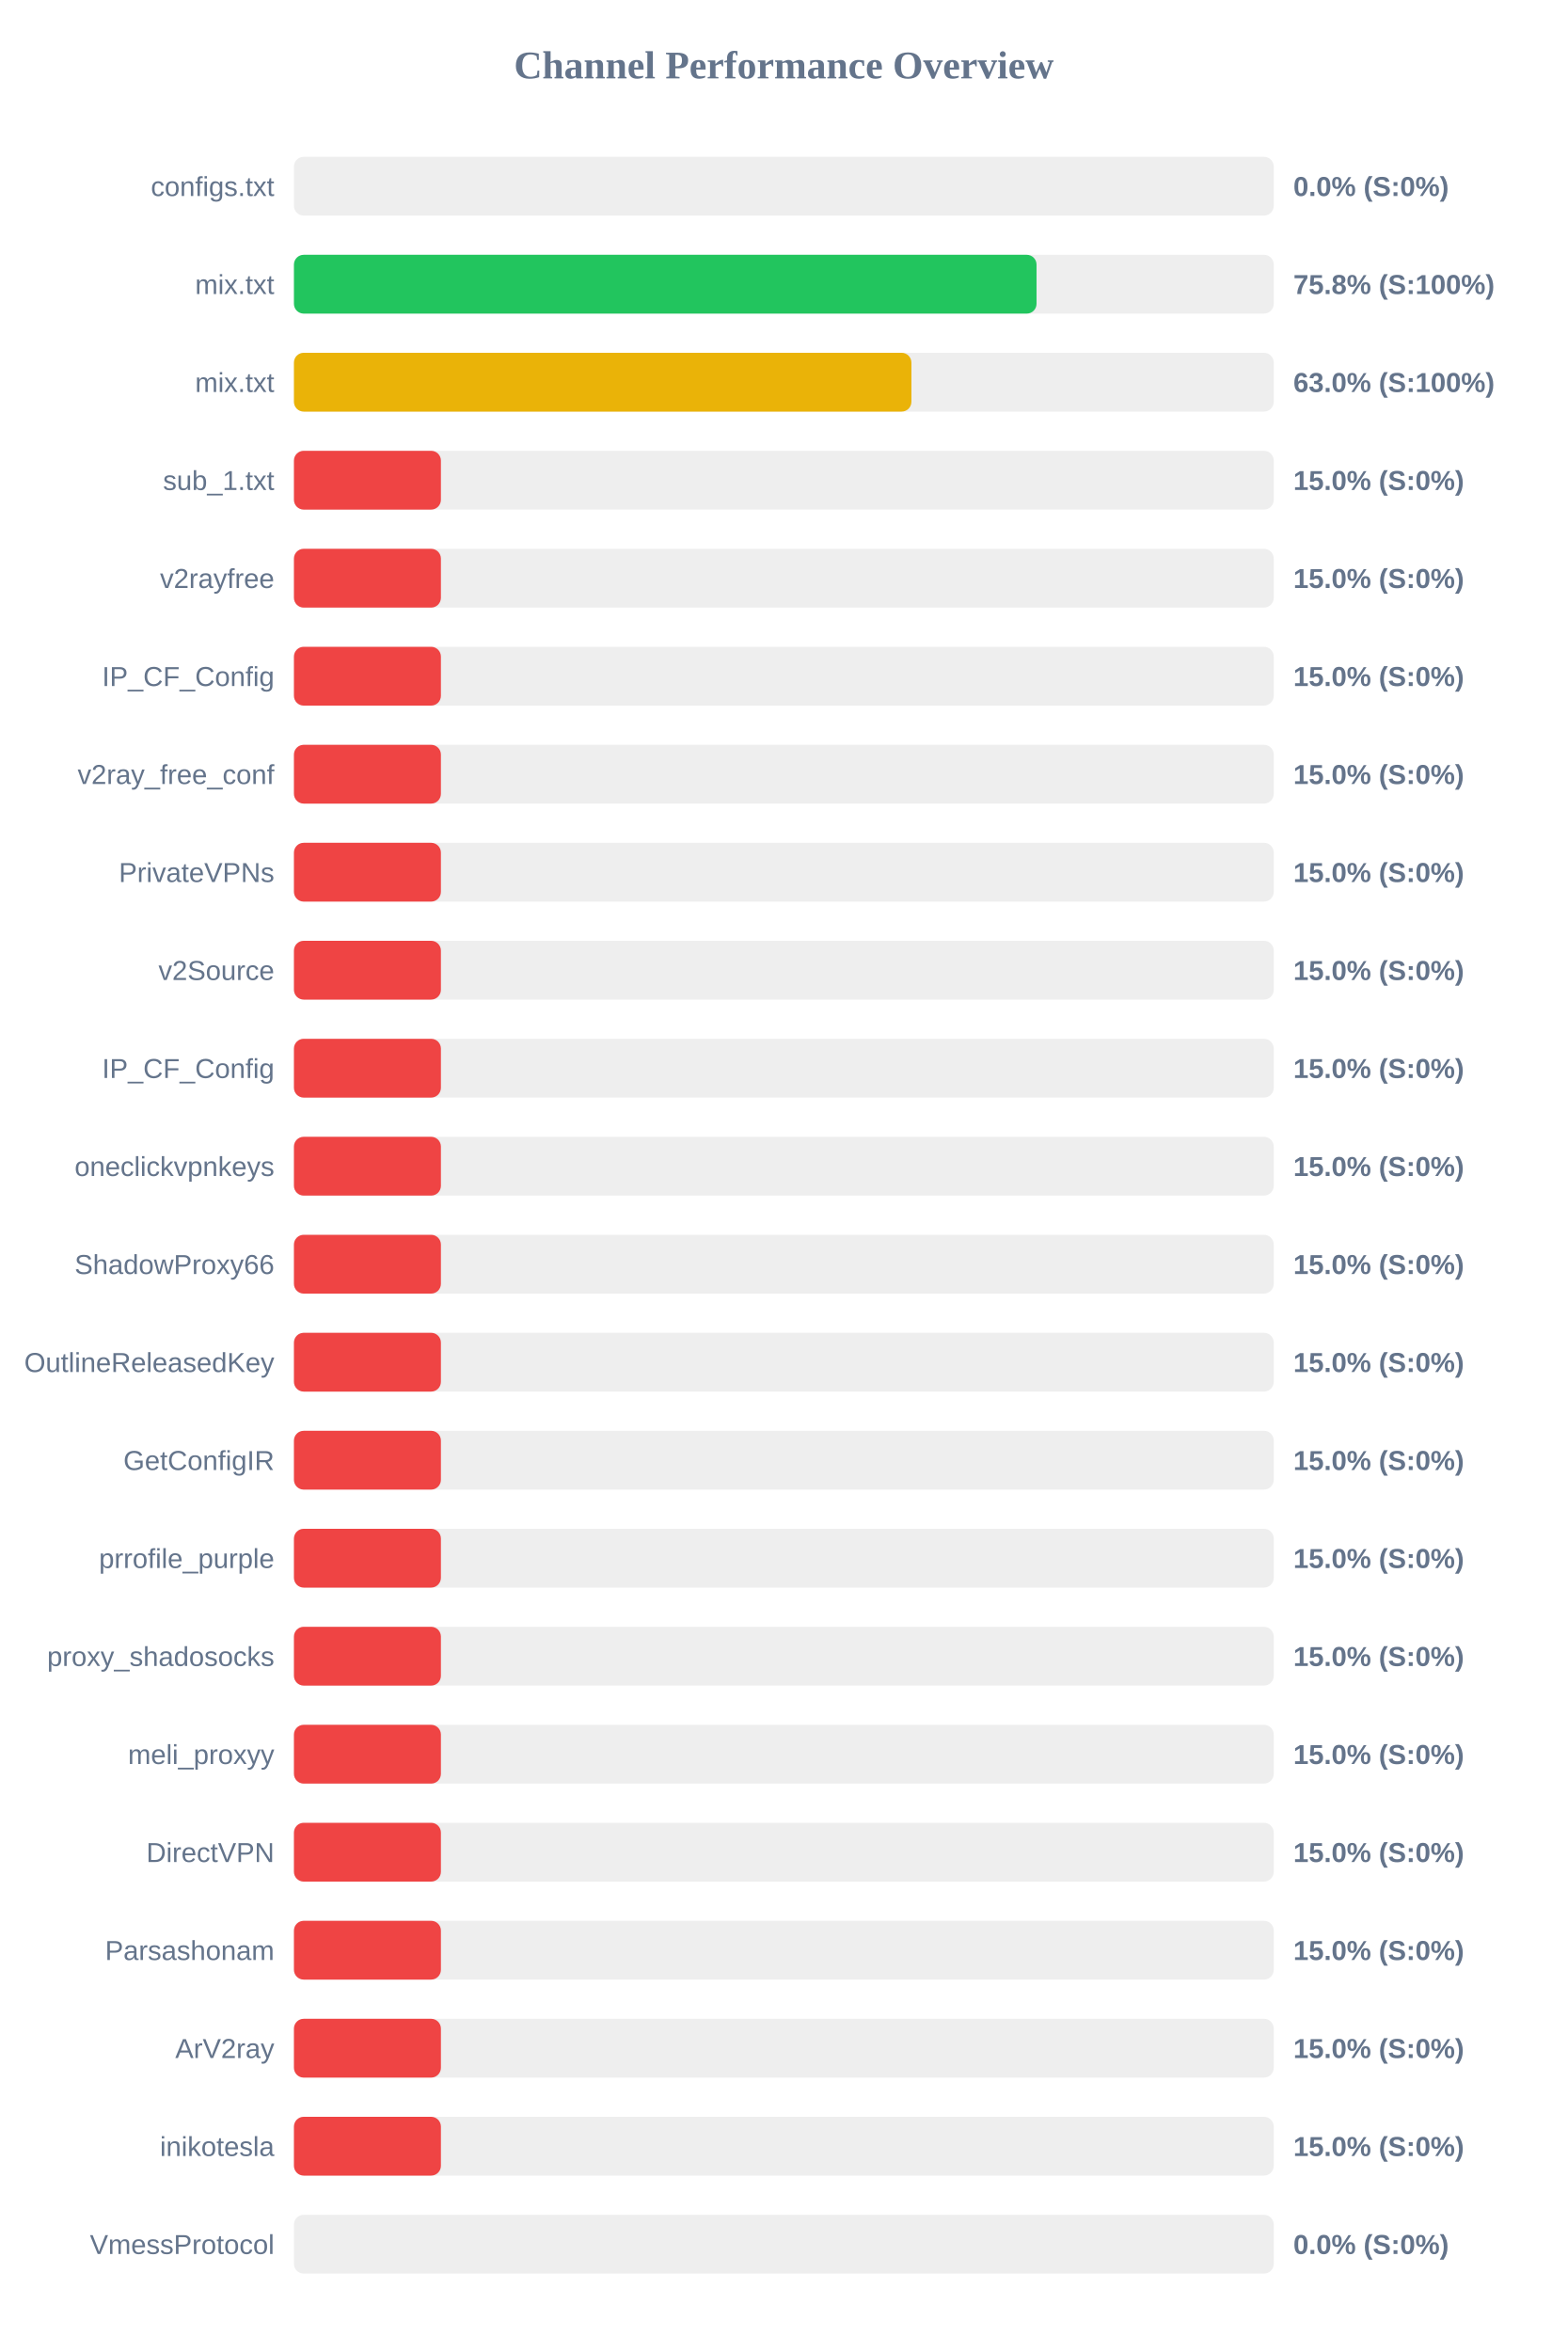
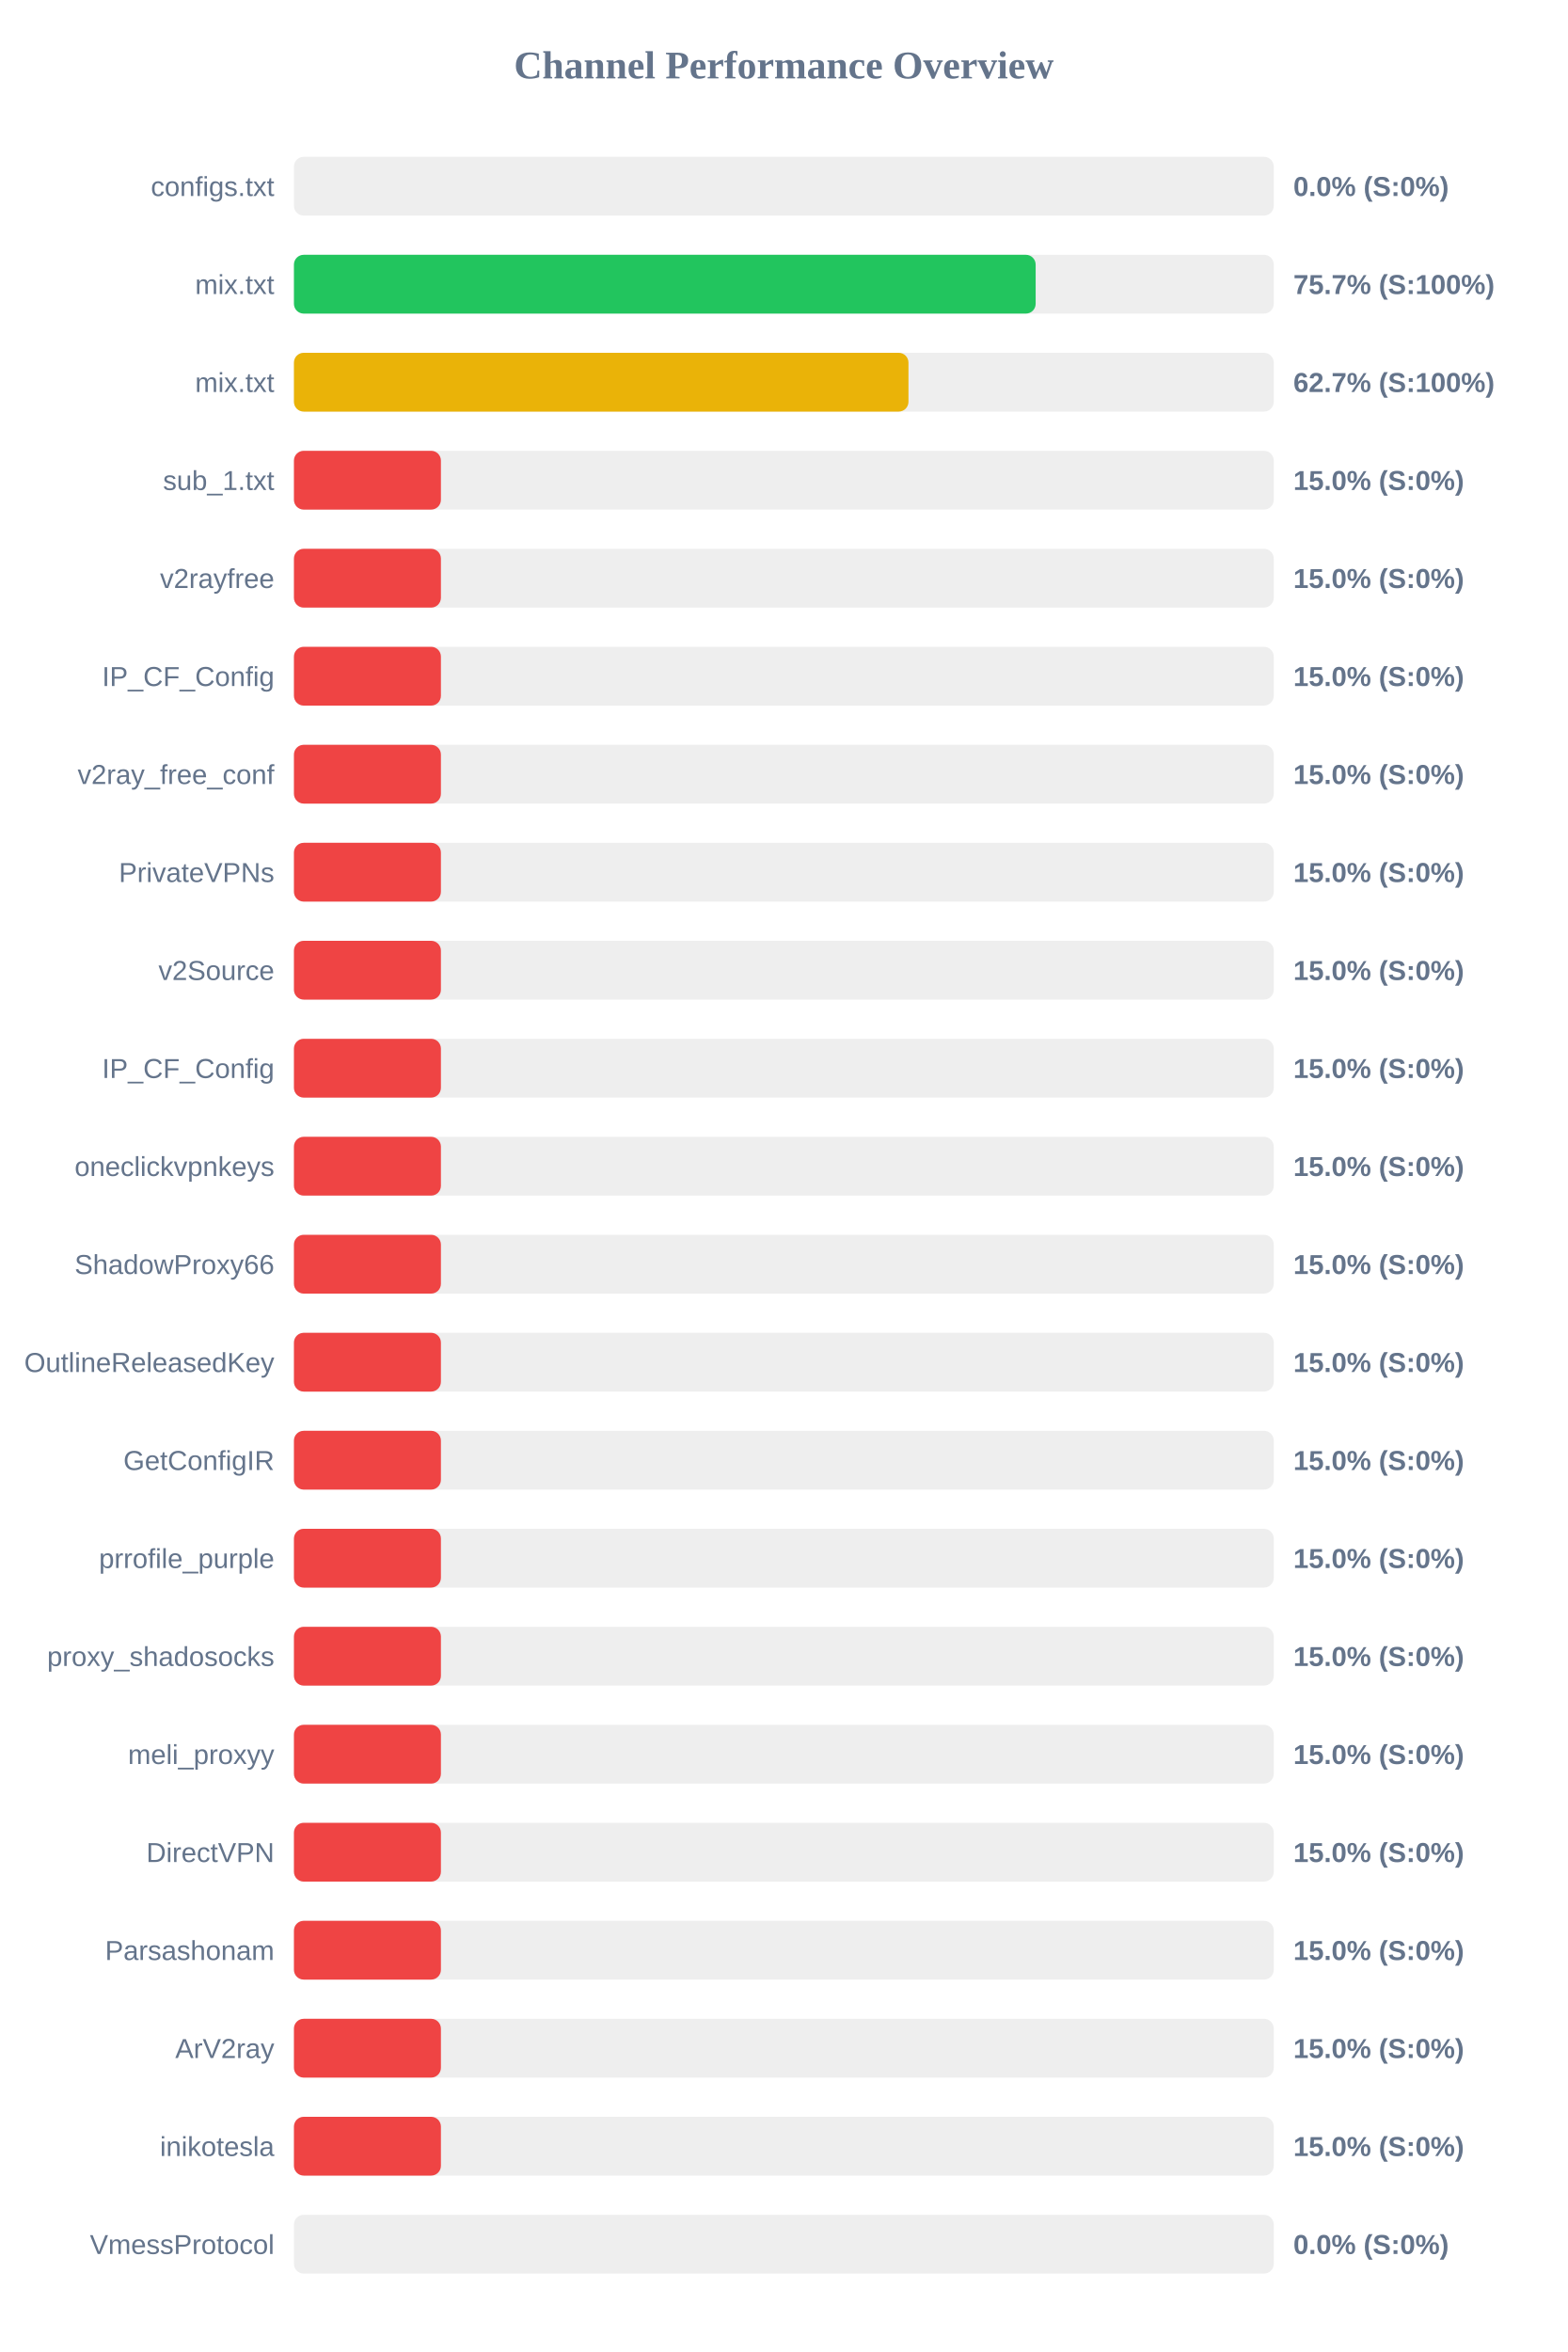
<svg xmlns="http://www.w3.org/2000/svg" width="800" height="1200" version="1.1">
  <style>
        .row { font: 14px Arial; fill: #64748b; }
        .score { font: bold 14px Arial; fill: #64748b; }
    </style>
  <text x="400" y="40" text-anchor="middle" font-size="20px" font-weight="bold" fill="#64748b">Channel Performance Overview</text>
  <rect x="150" y="80" width="500" height="30" fill="#eee" rx="5" />
  <rect x="150" y="80" width="0.0" height="30" fill="#ef4444" rx="5" />
  <text x="140" y="100" text-anchor="end" class="row">configs.txt</text>
  <text x="660" y="100" text-anchor="start" class="score">0.0% (S:0%)</text>
  <rect x="150" y="130" width="500" height="30" fill="#eee" rx="5" />
-   <rect x="150" y="130" width="378.95" height="30" fill="#22c55e" rx="5" />
+   <rect x="150" y="130" width="378.5" height="30" fill="#22c55e" rx="5" />
  <text x="140" y="150" text-anchor="end" class="row">mix.txt</text>
-   <text x="660" y="150" text-anchor="start" class="score">75.8% (S:100%)</text>
+   <text x="660" y="150" text-anchor="start" class="score">75.7% (S:100%)</text>
  <rect x="150" y="180" width="500" height="30" fill="#eee" rx="5" />
-   <rect x="150" y="180" width="315.1" height="30" fill="#eab308" rx="5" />
+   <rect x="150" y="180" width="313.6" height="30" fill="#eab308" rx="5" />
  <text x="140" y="200" text-anchor="end" class="row">mix.txt</text>
-   <text x="660" y="200" text-anchor="start" class="score">63.0% (S:100%)</text>
+   <text x="660" y="200" text-anchor="start" class="score">62.7% (S:100%)</text>
  <rect x="150" y="230" width="500" height="30" fill="#eee" rx="5" />
  <rect x="150" y="230" width="75.0" height="30" fill="#ef4444" rx="5" />
  <text x="140" y="250" text-anchor="end" class="row">sub_1.txt</text>
  <text x="660" y="250" text-anchor="start" class="score">15.0% (S:0%)</text>
  <rect x="150" y="280" width="500" height="30" fill="#eee" rx="5" />
  <rect x="150" y="280" width="75.0" height="30" fill="#ef4444" rx="5" />
  <text x="140" y="300" text-anchor="end" class="row">v2rayfree</text>
  <text x="660" y="300" text-anchor="start" class="score">15.0% (S:0%)</text>
  <rect x="150" y="330" width="500" height="30" fill="#eee" rx="5" />
  <rect x="150" y="330" width="75.0" height="30" fill="#ef4444" rx="5" />
  <text x="140" y="350" text-anchor="end" class="row">IP_CF_Config</text>
  <text x="660" y="350" text-anchor="start" class="score">15.0% (S:0%)</text>
  <rect x="150" y="380" width="500" height="30" fill="#eee" rx="5" />
  <rect x="150" y="380" width="75.0" height="30" fill="#ef4444" rx="5" />
  <text x="140" y="400" text-anchor="end" class="row">v2ray_free_conf</text>
  <text x="660" y="400" text-anchor="start" class="score">15.0% (S:0%)</text>
  <rect x="150" y="430" width="500" height="30" fill="#eee" rx="5" />
  <rect x="150" y="430" width="75.0" height="30" fill="#ef4444" rx="5" />
  <text x="140" y="450" text-anchor="end" class="row">PrivateVPNs</text>
  <text x="660" y="450" text-anchor="start" class="score">15.0% (S:0%)</text>
  <rect x="150" y="480" width="500" height="30" fill="#eee" rx="5" />
  <rect x="150" y="480" width="75.0" height="30" fill="#ef4444" rx="5" />
  <text x="140" y="500" text-anchor="end" class="row">v2Source</text>
  <text x="660" y="500" text-anchor="start" class="score">15.0% (S:0%)</text>
  <rect x="150" y="530" width="500" height="30" fill="#eee" rx="5" />
  <rect x="150" y="530" width="75.0" height="30" fill="#ef4444" rx="5" />
  <text x="140" y="550" text-anchor="end" class="row">IP_CF_Config</text>
  <text x="660" y="550" text-anchor="start" class="score">15.0% (S:0%)</text>
  <rect x="150" y="580" width="500" height="30" fill="#eee" rx="5" />
  <rect x="150" y="580" width="75.0" height="30" fill="#ef4444" rx="5" />
  <text x="140" y="600" text-anchor="end" class="row">oneclickvpnkeys</text>
  <text x="660" y="600" text-anchor="start" class="score">15.0% (S:0%)</text>
  <rect x="150" y="630" width="500" height="30" fill="#eee" rx="5" />
  <rect x="150" y="630" width="75.0" height="30" fill="#ef4444" rx="5" />
  <text x="140" y="650" text-anchor="end" class="row">ShadowProxy66</text>
  <text x="660" y="650" text-anchor="start" class="score">15.0% (S:0%)</text>
  <rect x="150" y="680" width="500" height="30" fill="#eee" rx="5" />
  <rect x="150" y="680" width="75.0" height="30" fill="#ef4444" rx="5" />
  <text x="140" y="700" text-anchor="end" class="row">OutlineReleasedKey</text>
  <text x="660" y="700" text-anchor="start" class="score">15.0% (S:0%)</text>
  <rect x="150" y="730" width="500" height="30" fill="#eee" rx="5" />
  <rect x="150" y="730" width="75.0" height="30" fill="#ef4444" rx="5" />
  <text x="140" y="750" text-anchor="end" class="row">GetConfigIR</text>
  <text x="660" y="750" text-anchor="start" class="score">15.0% (S:0%)</text>
  <rect x="150" y="780" width="500" height="30" fill="#eee" rx="5" />
  <rect x="150" y="780" width="75.0" height="30" fill="#ef4444" rx="5" />
  <text x="140" y="800" text-anchor="end" class="row">prrofile_purple</text>
  <text x="660" y="800" text-anchor="start" class="score">15.0% (S:0%)</text>
  <rect x="150" y="830" width="500" height="30" fill="#eee" rx="5" />
  <rect x="150" y="830" width="75.0" height="30" fill="#ef4444" rx="5" />
  <text x="140" y="850" text-anchor="end" class="row">proxy_shadosocks</text>
  <text x="660" y="850" text-anchor="start" class="score">15.0% (S:0%)</text>
  <rect x="150" y="880" width="500" height="30" fill="#eee" rx="5" />
  <rect x="150" y="880" width="75.0" height="30" fill="#ef4444" rx="5" />
  <text x="140" y="900" text-anchor="end" class="row">meli_proxyy</text>
  <text x="660" y="900" text-anchor="start" class="score">15.0% (S:0%)</text>
  <rect x="150" y="930" width="500" height="30" fill="#eee" rx="5" />
  <rect x="150" y="930" width="75.0" height="30" fill="#ef4444" rx="5" />
  <text x="140" y="950" text-anchor="end" class="row">DirectVPN</text>
  <text x="660" y="950" text-anchor="start" class="score">15.0% (S:0%)</text>
  <rect x="150" y="980" width="500" height="30" fill="#eee" rx="5" />
  <rect x="150" y="980" width="75.0" height="30" fill="#ef4444" rx="5" />
  <text x="140" y="1000" text-anchor="end" class="row">Parsashonam</text>
  <text x="660" y="1000" text-anchor="start" class="score">15.0% (S:0%)</text>
  <rect x="150" y="1030" width="500" height="30" fill="#eee" rx="5" />
  <rect x="150" y="1030" width="75.0" height="30" fill="#ef4444" rx="5" />
  <text x="140" y="1050" text-anchor="end" class="row">ArV2ray</text>
  <text x="660" y="1050" text-anchor="start" class="score">15.0% (S:0%)</text>
  <rect x="150" y="1080" width="500" height="30" fill="#eee" rx="5" />
  <rect x="150" y="1080" width="75.0" height="30" fill="#ef4444" rx="5" />
  <text x="140" y="1100" text-anchor="end" class="row">inikotesla</text>
  <text x="660" y="1100" text-anchor="start" class="score">15.0% (S:0%)</text>
  <rect x="150" y="1130" width="500" height="30" fill="#eee" rx="5" />
  <rect x="150" y="1130" width="0.0" height="30" fill="#ef4444" rx="5" />
  <text x="140" y="1150" text-anchor="end" class="row">VmessProtocol</text>
  <text x="660" y="1150" text-anchor="start" class="score">0.0% (S:0%)</text>
</svg>
